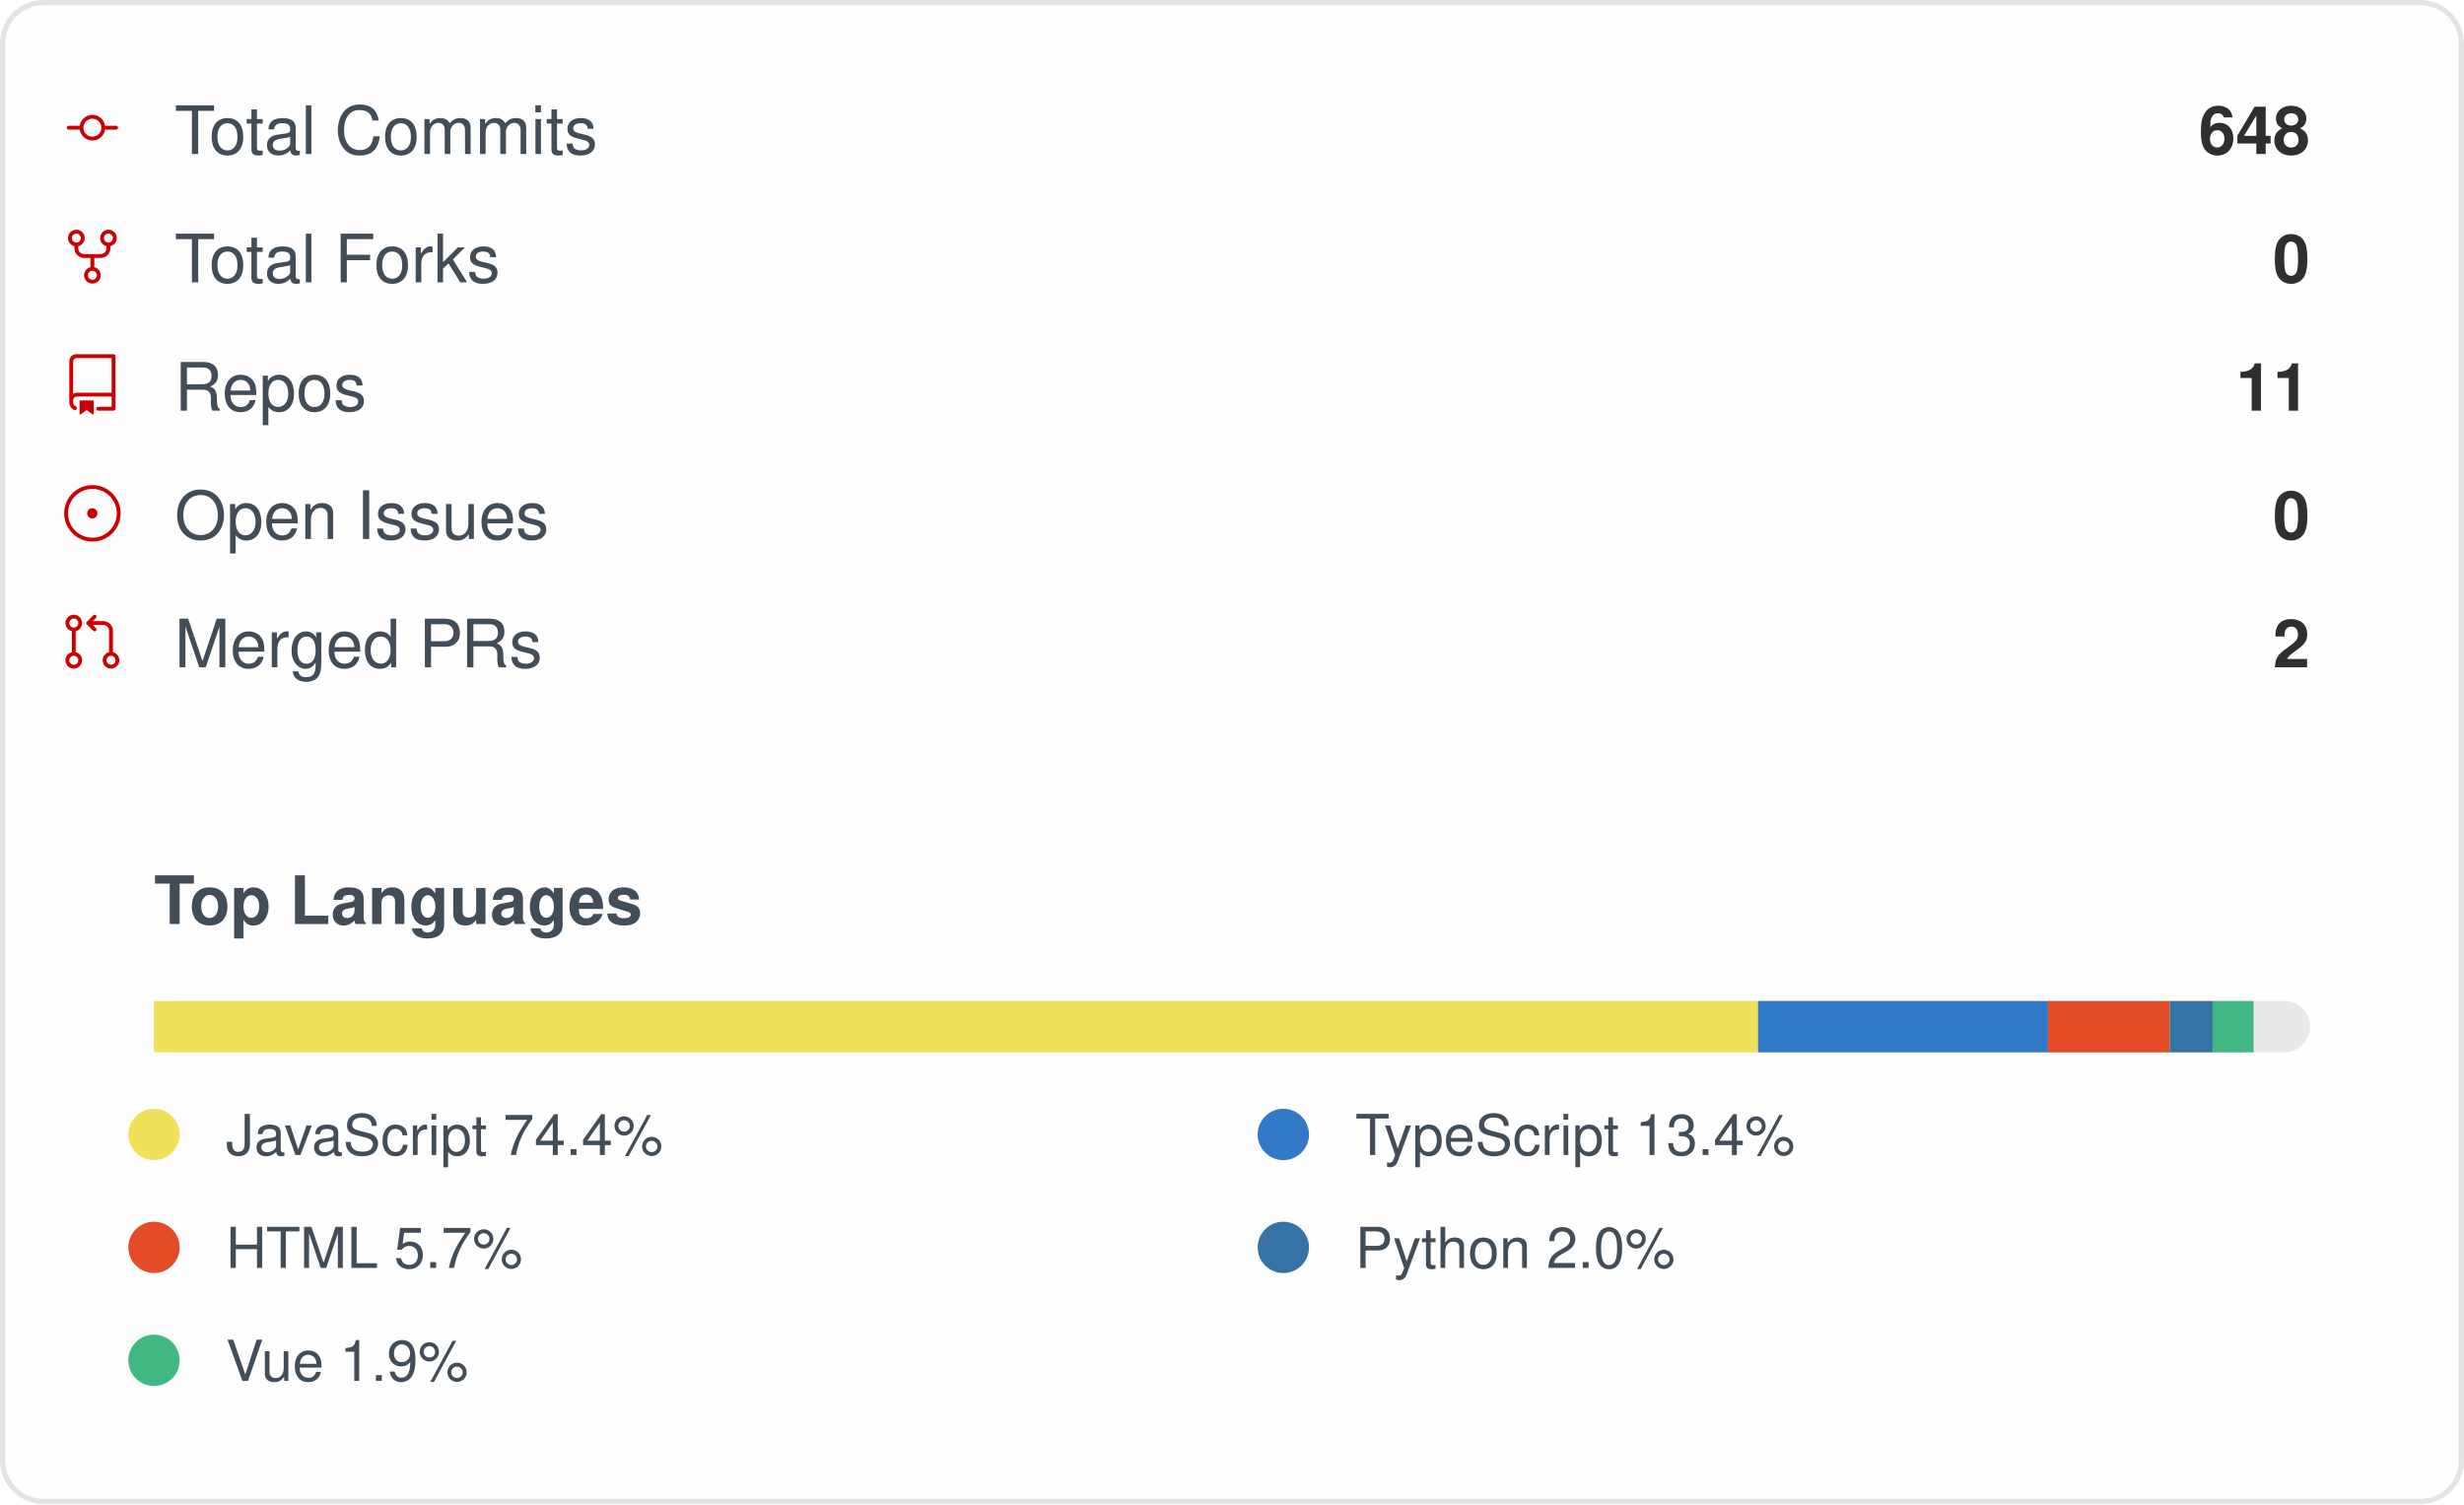
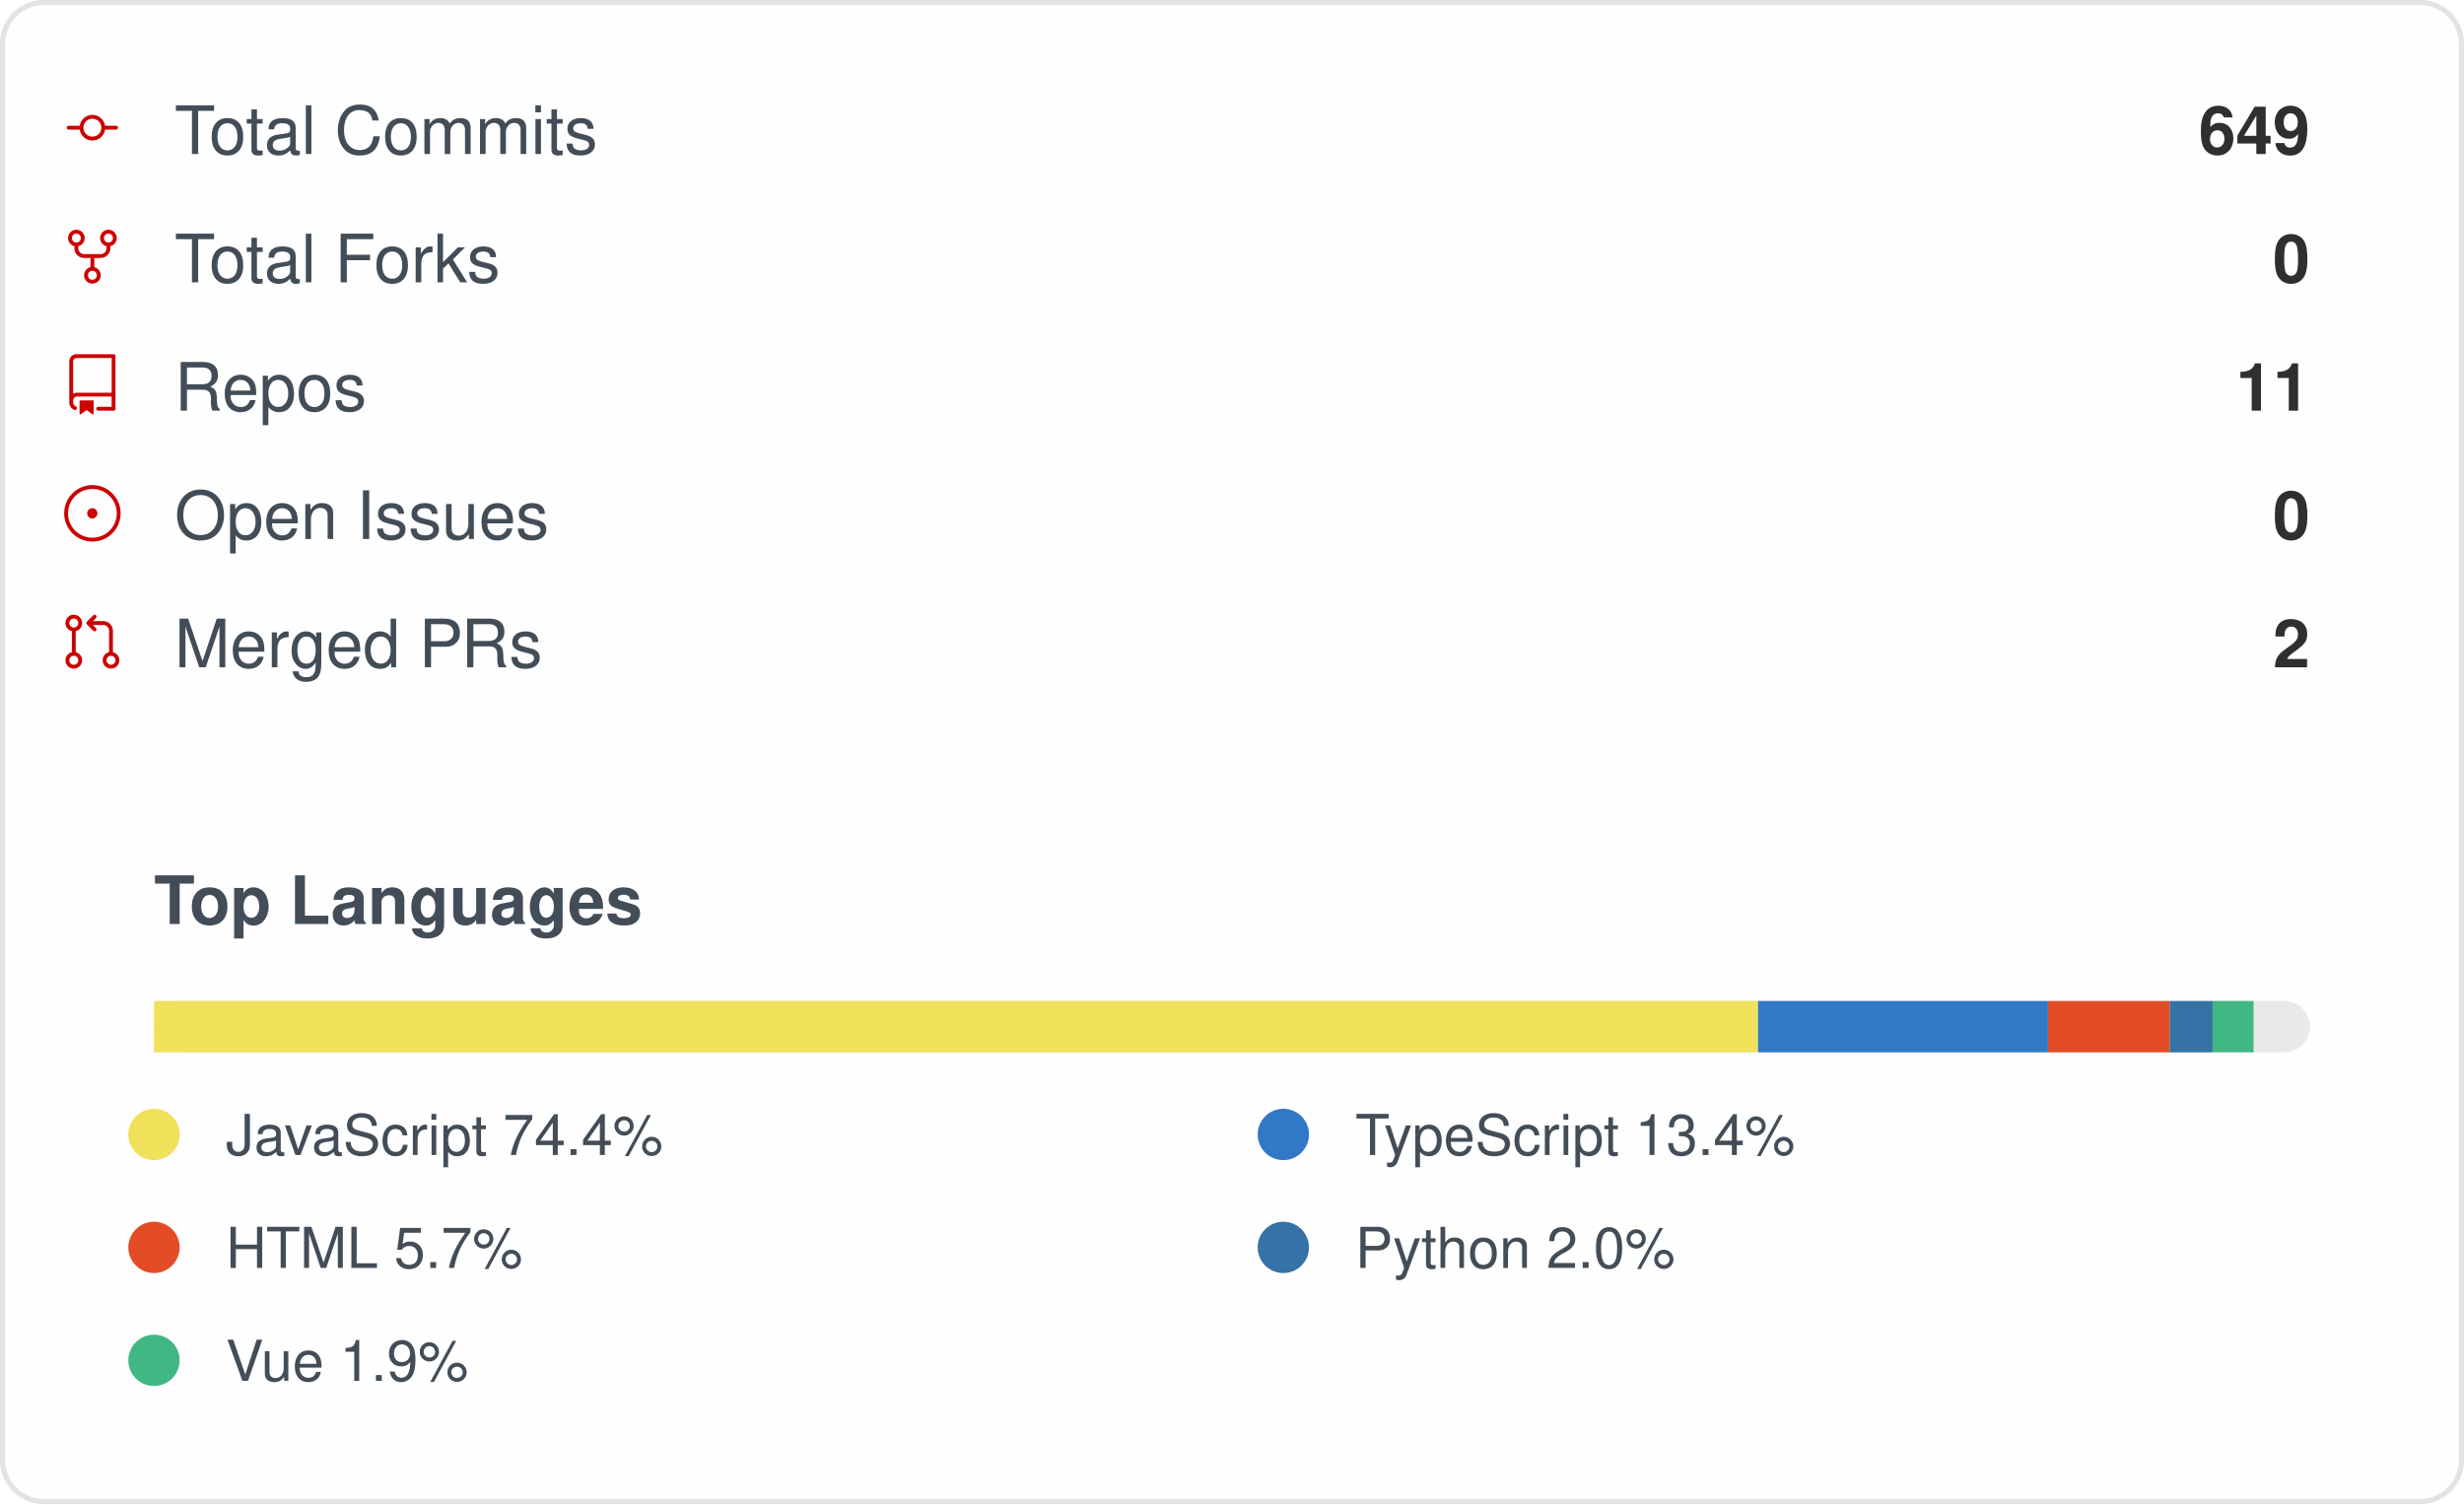
<svg xmlns="http://www.w3.org/2000/svg" width="480" height="293" viewBox="0 0 480 293" role="img" aria-label="IMMC-dev organization GitHub stats">
  <style>
    .card { font-family: -apple-system, Segoe UI, Helvetica, Arial, sans-serif; }
    .stat-label { font-size: 13px; fill: #434d58; }
    .stat-value { font-size: 13px; font-weight: 600; fill: #2f2f2f; }
    .lang-label { font-size: 11px; fill: #434d58; }
  </style>
  <rect x="0.5" y="0.5" rx="8" width="479" height="292" fill="#fffefe" stroke="#e4e2e2" />
  <g class="card">
    <g>
      <g transform="translate(12, 19)">
        <g transform="scale(0.5)">
          <path fill="#cc0000" d="M16.944 11h4.306a.75.75 0 0 1 0 1.5h-4.306a5.001 5.001 0 0 1-9.888 0H2.75a.75.75 0 0 1 0-1.5h4.306a5.001 5.001 0 0 1 9.888 0Zm-1.444.75a3.5 3.5 0 1 0-7 0 3.5 3.5 0 0 0 7 0Z" />
        </g>
      </g>
      <text x="34" y="30" class="stat-label">Total Commits</text>
-       <text x="450" y="30" text-anchor="end" class="stat-value">648</text>
+       <text x="450" y="30" text-anchor="end" class="stat-value">649</text>
    </g>
    <g>
      <g transform="translate(12, 44)">
        <g transform="scale(0.5)">
          <path fill="#cc0000" d="M8.75 19.25a3.25 3.25 0 1 1 6.5 0 3.25 3.25 0 0 1-6.5 0ZM15 4.75a3.25 3.25 0 1 1 6.5 0 3.25 3.25 0 0 1-6.5 0Zm-12.5 0a3.25 3.25 0 1 1 6.5 0 3.25 3.25 0 0 1-6.5 0ZM5.75 6.5a1.75 1.75 0 1 0-.001-3.501A1.75 1.75 0 0 0 5.75 6.5ZM12 21a1.75 1.75 0 1 0-.001-3.501A1.75 1.75 0 0 0 12 21Zm6.25-14.5a1.75 1.75 0 1 0-.001-3.501A1.75 1.75 0 0 0 18.25 6.5Z" />
          <path fill="#cc0000" d="M6.5 7.75v1A2.25 2.25 0 0 0 8.75 11h6.5a2.25 2.25 0 0 0 2.25-2.25v-1H19v1a3.75 3.75 0 0 1-3.75 3.75h-6.5A3.75 3.75 0 0 1 5 8.75v-1Z" />
          <path fill="#cc0000" d="M11.25 16.25v-5h1.5v5h-1.5Z" />
        </g>
      </g>
      <text x="34" y="55" class="stat-label">Total Forks</text>
      <text x="450" y="55" text-anchor="end" class="stat-value">0</text>
    </g>
    <g>
      <g transform="translate(12, 69)">
        <g transform="scale(0.5)">
          <path fill="#cc0000" d="M3 2.75A2.75 2.75 0 0 1 5.75 0h14.5a.75.75 0 0 1 .75.75v20.5a.75.75 0 0 1-.75.75h-6a.75.75 0 0 1 0-1.5h5.25v-4H6A1.5 1.5 0 0 0 4.5 18v.75c0 .716.43 1.334 1.05 1.605a.75.75 0 0 1-.6 1.374A3.251 3.251 0 0 1 3 18.75ZM19.5 1.5H5.75c-.69 0-1.25.56-1.25 1.25v12.651A2.989 2.989 0 0 1 6 15h13.5Z" />
          <path fill="#cc0000" d="M7 18.25a.25.25 0 0 1 .25-.25h5a.25.25 0 0 1 .25.25v5.01a.25.25 0 0 1-.397.201l-2.206-1.604a.25.25 0 0 0-.294 0L7.397 23.46a.25.25 0 0 1-.397-.2v-5.01Z" />
        </g>
      </g>
      <text x="34" y="80" class="stat-label">Repos</text>
      <text x="450" y="80" text-anchor="end" class="stat-value">11</text>
    </g>
    <g>
      <g transform="translate(12, 94)">
        <g transform="scale(0.5)">
          <path fill="#cc0000" d="M12 1c6.075 0 11 4.925 11 11s-4.925 11-11 11S1 18.075 1 12 5.925 1 12 1ZM2.5 12a9.5 9.5 0 0 0 9.5 9.5 9.5 9.5 0 0 0 9.5-9.5A9.5 9.5 0 0 0 12 2.5 9.5 9.5 0 0 0 2.5 12Zm9.5 2a2 2 0 1 1-.001-3.999A2 2 0 0 1 12 14Z" />
        </g>
      </g>
      <text x="34" y="105" class="stat-label">Open Issues</text>
      <text x="450" y="105" text-anchor="end" class="stat-value">0</text>
    </g>
    <g>
      <g transform="translate(12, 119)">
        <g transform="scale(0.5)">
          <path fill="#cc0000" d="M16 19.25a3.25 3.25 0 1 1 6.5 0 3.25 3.25 0 0 1-6.5 0Zm-14.5 0a3.25 3.25 0 1 1 6.5 0 3.25 3.25 0 0 1-6.5 0Zm0-14.5a3.25 3.25 0 1 1 6.5 0 3.25 3.25 0 0 1-6.5 0ZM4.75 3a1.75 1.75 0 1 0 .001 3.501A1.75 1.75 0 0 0 4.75 3Zm0 14.5a1.75 1.75 0 1 0 .001 3.501A1.75 1.75 0 0 0 4.75 17.5Zm14.5 0a1.75 1.75 0 1 0 .001 3.501 1.75 1.75 0 0 0-.001-3.501Z" />
          <path fill="#cc0000" d="M13.405 1.72a.75.75 0 0 1 0 1.06L12.185 4h4.065A3.75 3.75 0 0 1 20 7.75v8.75a.75.75 0 0 1-1.5 0V7.75a2.25 2.25 0 0 0-2.25-2.25h-4.064l1.22 1.22a.75.75 0 0 1-1.061 1.06l-2.5-2.5a.75.75 0 0 1 0-1.06l2.5-2.5a.75.75 0 0 1 1.06 0ZM4.75 7.25A.75.75 0 0 1 5.5 8v8A.75.75 0 0 1 4 16V8a.75.75 0 0 1 .75-.75Z" />
        </g>
      </g>
      <text x="34" y="130" class="stat-label">Merged PRs</text>
      <text x="450" y="130" text-anchor="end" class="stat-value">2</text>
    </g>
    <text x="30" y="180" class="stat-label" style="font-weight:600">Top Languages</text>
    <rect x="30" y="195" width="420" height="10" rx="5" fill="#e9e9e9" />
    <rect x="30" y="195" width="312.48" height="10" fill="#f1e05a" />
    <rect x="342.479" y="195" width="56.48" height="10" fill="#3178c6" />
    <rect x="398.958" y="195" width="23.73" height="10" fill="#e34c26" />
    <rect x="422.692" y="195" width="8.34" height="10" fill="#3572A5" />
    <rect x="431.028" y="195" width="7.98" height="10" fill="#41b883" />
    <g>
      <circle cx="30" cy="221" r="5" fill="#f1e05a" />
      <text x="44" y="225" class="lang-label">JavaScript 74.4%</text>
    </g>
    <g>
      <circle cx="250" cy="221" r="5" fill="#3178c6" />
      <text x="264" y="225" class="lang-label">TypeScript 13.4%</text>
    </g>
    <g>
      <circle cx="30" cy="243" r="5" fill="#e34c26" />
      <text x="44" y="247" class="lang-label">HTML 5.7%</text>
    </g>
    <g>
      <circle cx="250" cy="243" r="5" fill="#3572A5" />
      <text x="264" y="247" class="lang-label">Python 2.0%</text>
    </g>
    <g>
      <circle cx="30" cy="265" r="5" fill="#41b883" />
      <text x="44" y="269" class="lang-label">Vue 1.9%</text>
    </g>
  </g>
</svg>
